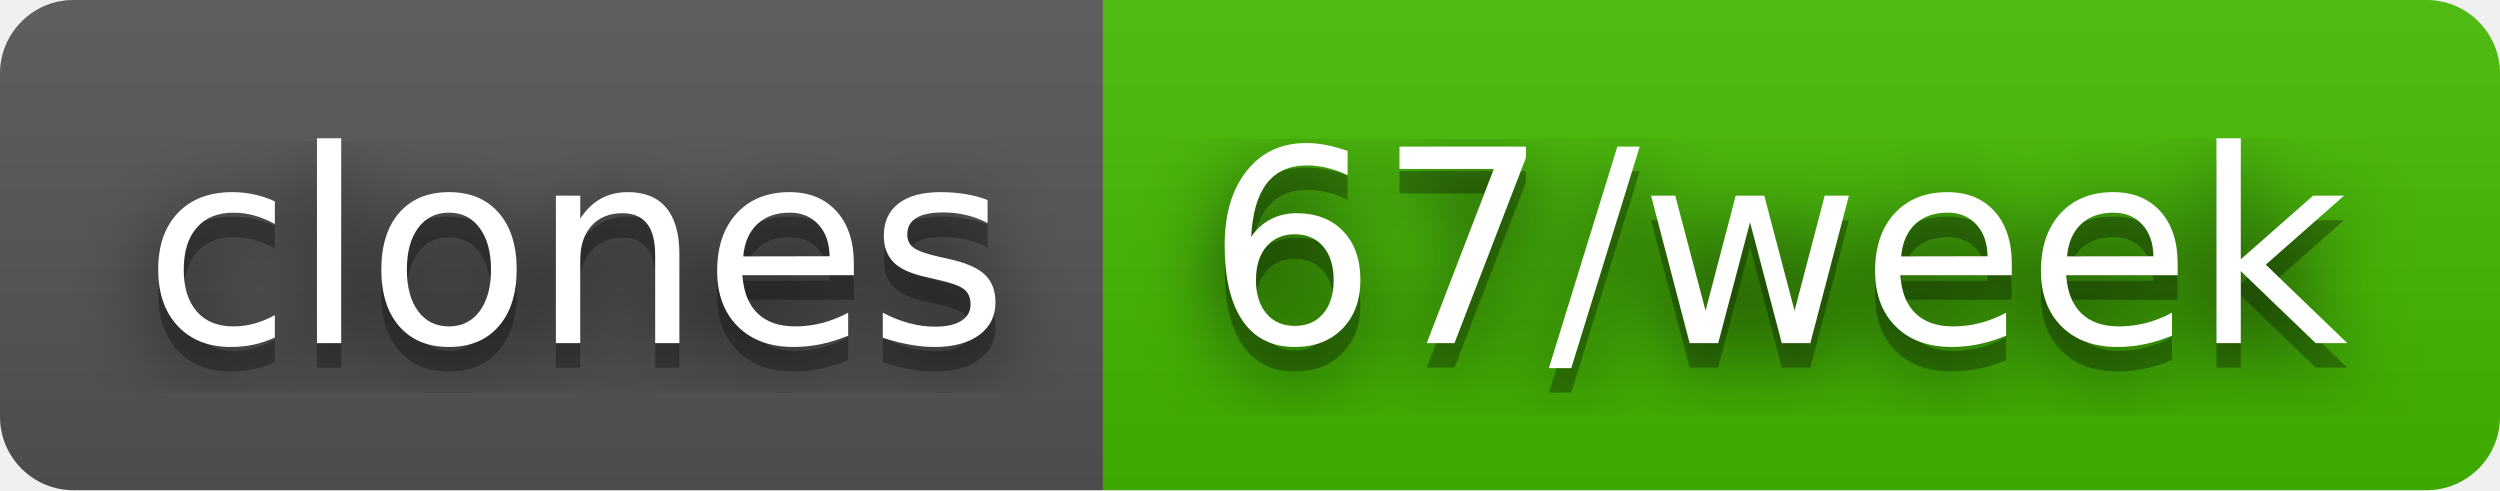
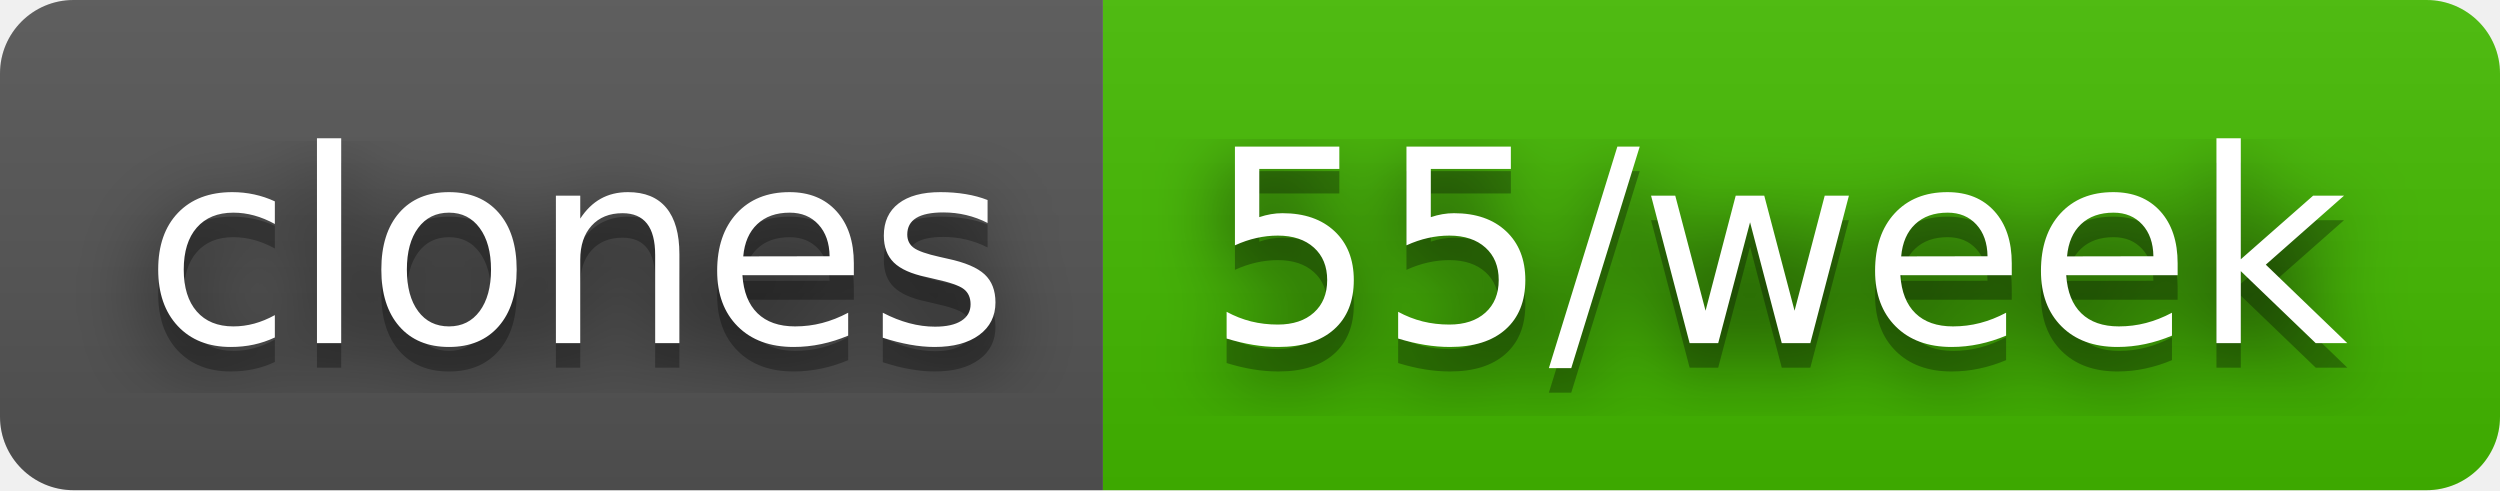
- <svg xmlns="http://www.w3.org/2000/svg" width="102" height="20" role="img" aria-label="clones: 67/week">
+ <svg xmlns="http://www.w3.org/2000/svg" width="102" height="20" role="img" aria-label="clones: 55/week">
  <filter id="blur">
    <feGaussianBlur stdDeviation="16" />
  </filter>
  <linearGradient id="s" x2="0" y2="100%">
    <stop offset="0" stop-color="#bbb" stop-opacity=".1" />
    <stop offset="1" stop-opacity=".1" />
  </linearGradient>
  <clipPath id="r">
    <rect width="102" height="20" rx="3" />
  </clipPath>
  <g clip-path="url(#r)">
    <rect width="45" height="20" fill="#555" />
    <rect x="45" width="57" height="20" fill="#4b0" />
    <rect width="102" height="20" fill="url(#s)" />
  </g>
  <g fill="#fff" text-anchor="middle" font-family="Verdana,Geneva,DejaVu Sans,sans-serif" text-rendering="geometricPrecision" font-size="110">
    <g transform="scale(.1)">
      <g aria-hidden="true" fill="#010101">
        <text x="235" y="150" fill-opacity=".8" filter="url(#blur)" textLength="350">clones</text>
        <text x="235" y="150" fill-opacity=".3" textLength="350">clones</text>
      </g>
      <text x="235" y="140" textLength="350">clones</text>
    </g>
    <g transform="scale(.1)">
      <g aria-hidden="true" fill="#010101">
-         <text x="725" y="150" fill-opacity=".8" filter="url(#blur)" textLength="470">67/week</text>
-         <text x="725" y="150" fill-opacity=".3" textLength="470">67/week</text>
+         <text x="725" y="150" fill-opacity=".8" filter="url(#blur)" textLength="470">55/week</text>
+         <text x="725" y="150" fill-opacity=".3" textLength="470">55/week</text>
      </g>
-       <text x="725" y="140" textLength="470">67/week</text>
+       <text x="725" y="140" textLength="470">55/week</text>
    </g>
  </g>
</svg>
